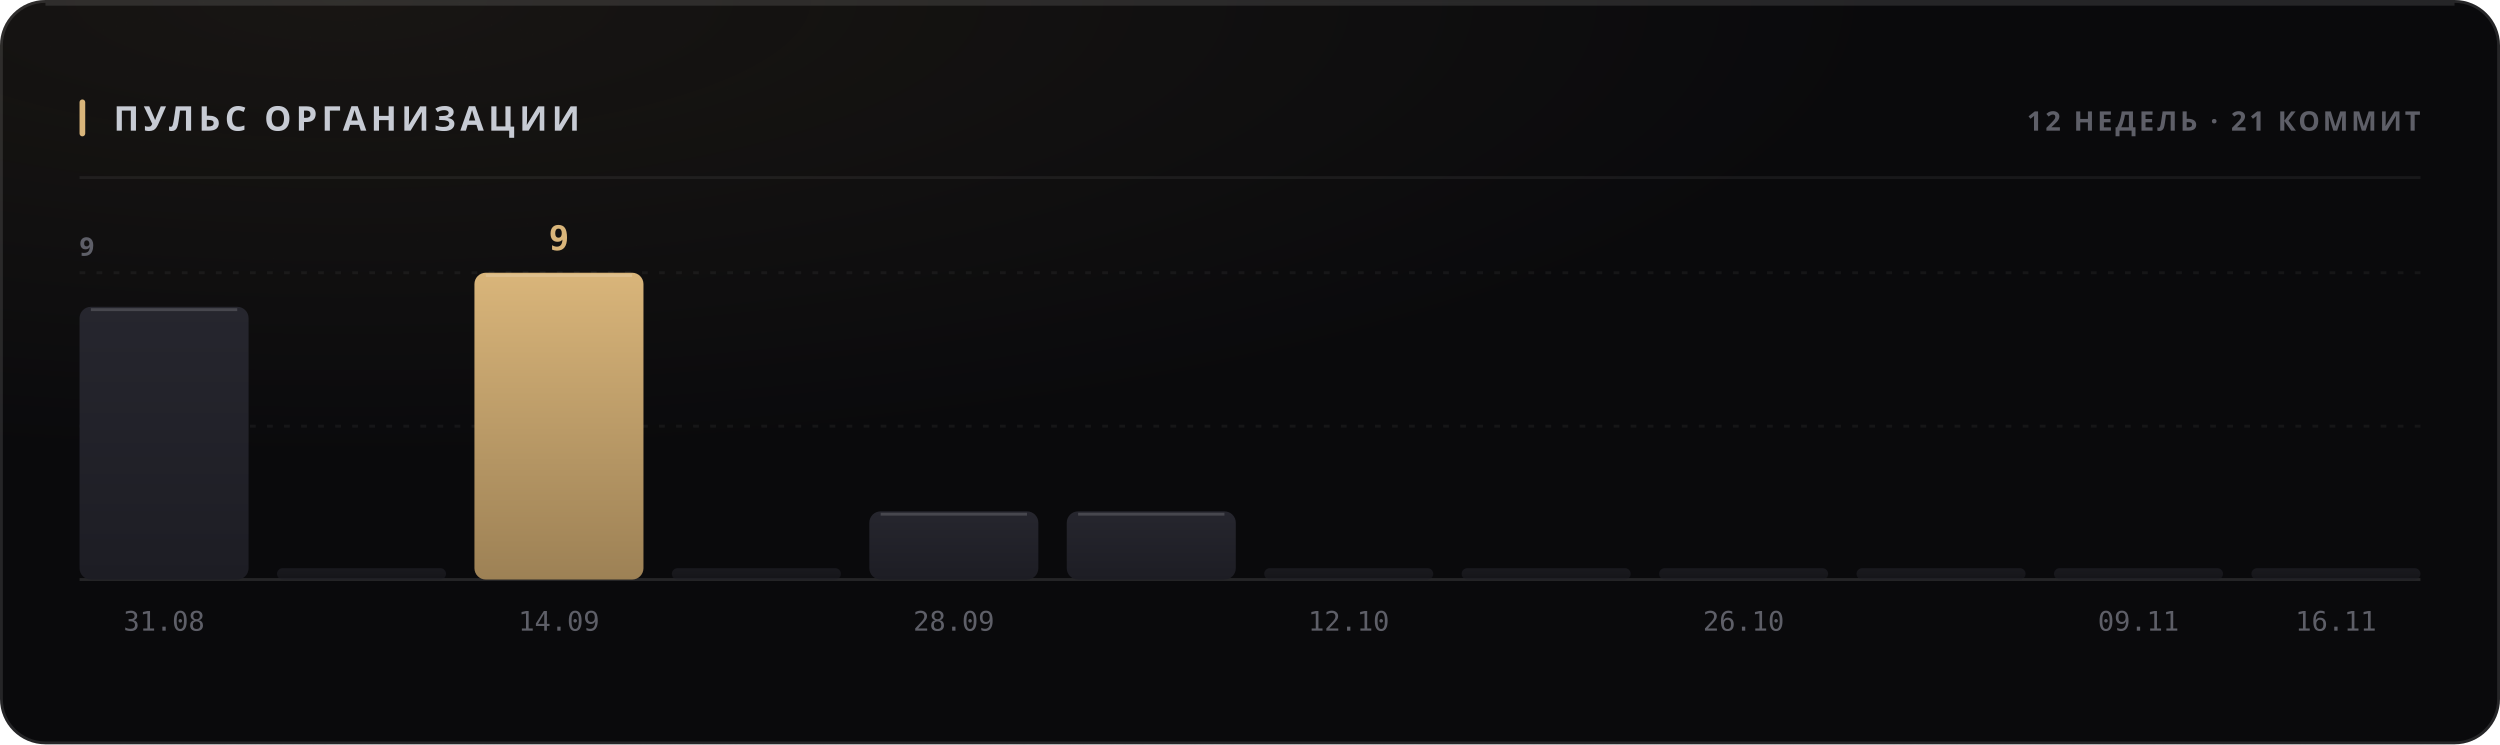
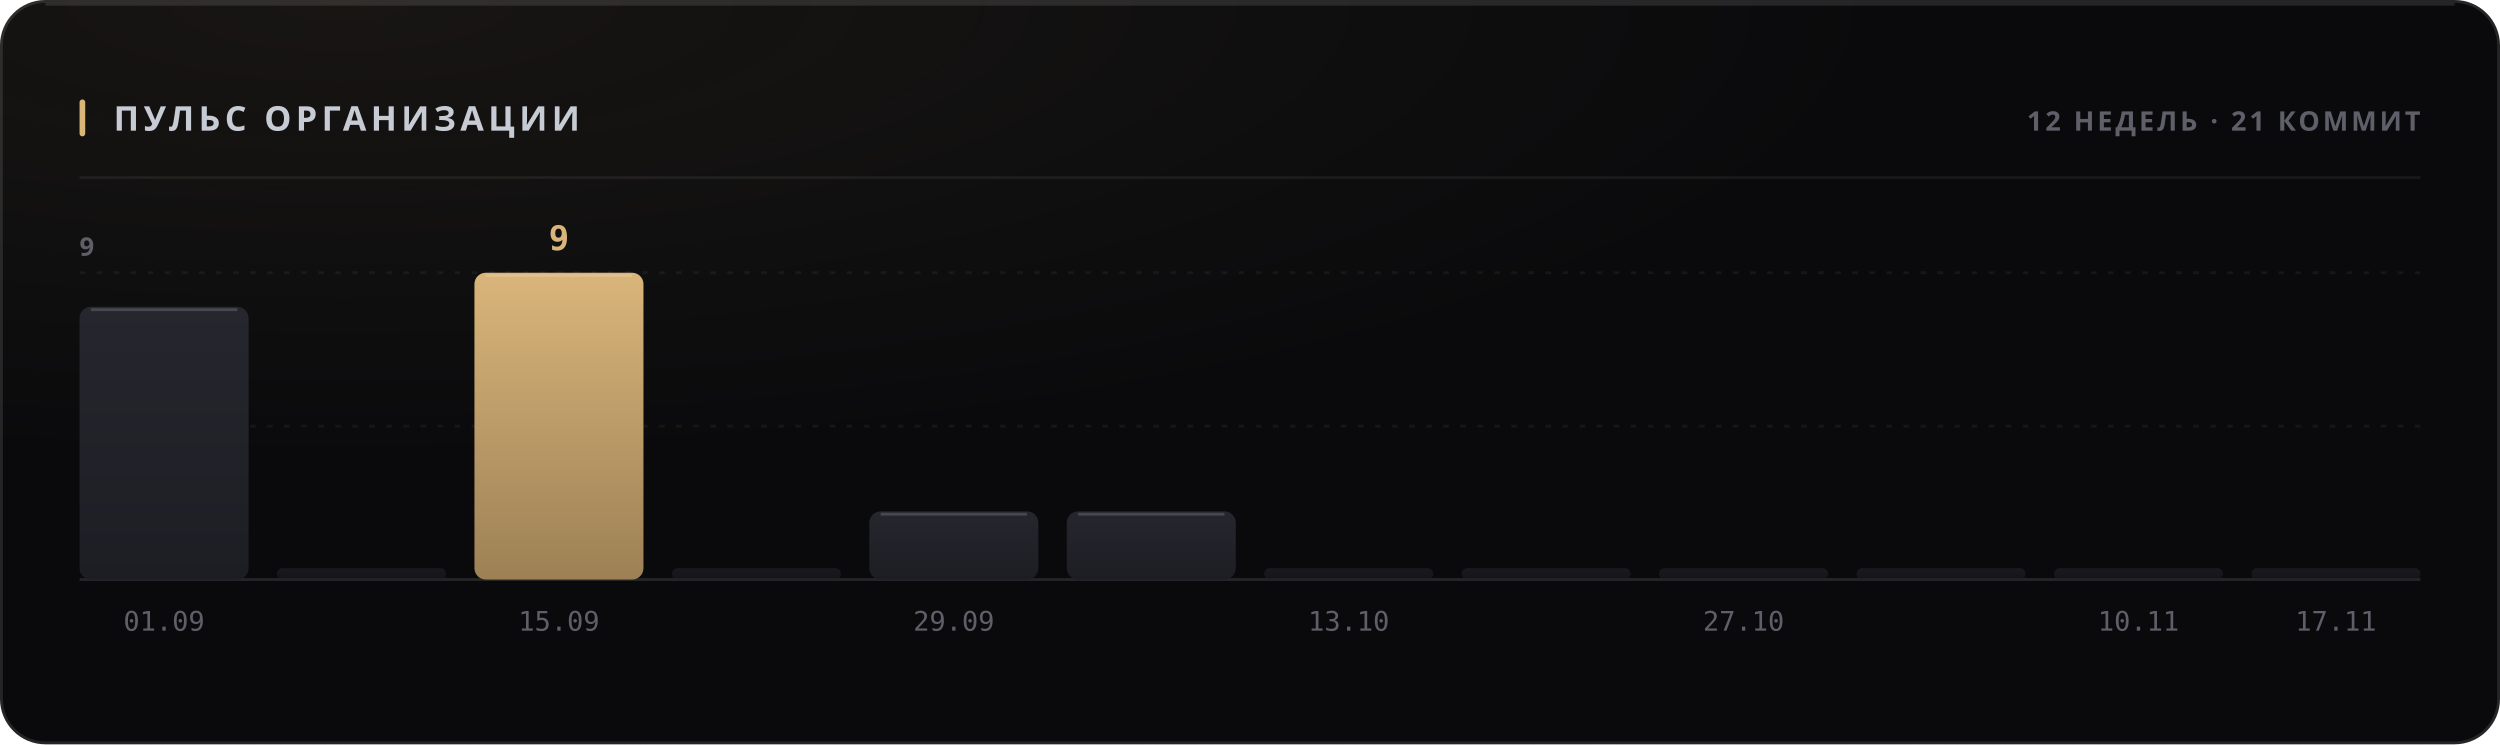
<svg xmlns="http://www.w3.org/2000/svg" width="880" height="262" viewBox="0 0 880 262" role="img">
  <style>
  text { font-family: -apple-system, BlinkMacSystemFont, 'Segoe UI', 'Noto Sans', Helvetica, Arial, sans-serif; }
  .mono { font-family: ui-monospace, 'SF Mono', 'Cascadia Mono', 'DejaVu Sans Mono', Menlo, Consolas, monospace; font-variant-numeric: tabular-nums; }
  .caps { letter-spacing: .1em; text-transform: uppercase; }

  @keyframes sheen  { from { transform: translateX(-120%); } to { transform: translateX(260%); } }
  @keyframes rise   { from { opacity: 0; transform: translateY(6px); } to { opacity: 1; transform: none; } }
  @keyframes slide  { from { opacity: 0; transform: translateX(-8px); } to { opacity: 1; transform: none; } }
  @keyframes grow   { from { transform: scaleY(0); } to { transform: scaleY(1); } }
  @keyframes widen  { from { transform: scaleX(0); } to { transform: scaleX(1); } }
  @keyframes draw   { from { stroke-dashoffset: 200; } to { stroke-dashoffset: 0; } }

  .sheen { animation: sheen 5.5s cubic-bezier(.45,0,.2,1) infinite; }
  .rise  { animation: rise .5s cubic-bezier(.16,1,.3,1) both; }
  .slide { animation: slide .42s cubic-bezier(.16,1,.3,1) both; }
  .bar   { transform-box: fill-box; transform-origin: 50% 100%;
           animation: grow .62s cubic-bezier(.16,1,.3,1) both; }
  .fill  { transform-box: fill-box; transform-origin: 0% 50%;
           animation: widen .8s cubic-bezier(.16,1,.3,1) both; }
  /* The hidden start state lives in the keyframes, never in the static rule.
     A renderer that ignores CSS animations then falls back to the FINISHED
     state — a drawn line, visible text — instead of an empty panel. */
  .spark { stroke-dasharray: 200;
           animation: draw 1.1s cubic-bezier(.16,1,.3,1) both; }

  @media (prefers-reduced-motion: reduce) {
    .sheen { animation: none; opacity: 0; }
    .rise, .slide, .bar, .fill, .spark { animation: none; opacity: 1; transform: none;
                                         stroke-dashoffset: 0; }
  }</style>
  <defs>
    <filter id="grain1" x="0" y="0" width="100%" height="100%">
      <feTurbulence type="fractalNoise" baseFrequency="0.82" numOctaves="3" stitchTiles="stitch" />
      <feColorMatrix type="saturate" values="0" />
    </filter>
    <radialGradient id="wash2" cx="14%" cy="0%" r="62%">
      <stop offset="0%" stop-color="#d9b57a" stop-opacity="0.07" />
      <stop offset="100%" stop-color="#d9b57a" stop-opacity="0" />
    </radialGradient>
    <linearGradient id="barfill3" x1="0" y1="0" x2="0" y2="1">
      <stop offset="0%" stop-color="#26262e" />
      <stop offset="100%" stop-color="#1d1d24" />
    </linearGradient>
    <linearGradient id="barfill4" x1="0" y1="0" x2="0" y2="1">
      <stop offset="0%" stop-color="#26262e" />
      <stop offset="100%" stop-color="#1d1d24" />
    </linearGradient>
    <linearGradient id="barfill5" x1="0" y1="0" x2="0" y2="1">
      <stop offset="0%" stop-color="#d9b57a" />
      <stop offset="100%" stop-color="#9d8155" />
    </linearGradient>
    <linearGradient id="barfill6" x1="0" y1="0" x2="0" y2="1">
      <stop offset="0%" stop-color="#26262e" />
      <stop offset="100%" stop-color="#1d1d24" />
    </linearGradient>
    <linearGradient id="barfill7" x1="0" y1="0" x2="0" y2="1">
      <stop offset="0%" stop-color="#26262e" />
      <stop offset="100%" stop-color="#1d1d24" />
    </linearGradient>
    <linearGradient id="barfill8" x1="0" y1="0" x2="0" y2="1">
      <stop offset="0%" stop-color="#26262e" />
      <stop offset="100%" stop-color="#1d1d24" />
    </linearGradient>
    <linearGradient id="barfill9" x1="0" y1="0" x2="0" y2="1">
      <stop offset="0%" stop-color="#26262e" />
      <stop offset="100%" stop-color="#1d1d24" />
    </linearGradient>
    <linearGradient id="barfill10" x1="0" y1="0" x2="0" y2="1">
      <stop offset="0%" stop-color="#26262e" />
      <stop offset="100%" stop-color="#1d1d24" />
    </linearGradient>
    <linearGradient id="barfill11" x1="0" y1="0" x2="0" y2="1">
      <stop offset="0%" stop-color="#26262e" />
      <stop offset="100%" stop-color="#1d1d24" />
    </linearGradient>
    <linearGradient id="barfill12" x1="0" y1="0" x2="0" y2="1">
      <stop offset="0%" stop-color="#26262e" />
      <stop offset="100%" stop-color="#1d1d24" />
    </linearGradient>
    <linearGradient id="barfill13" x1="0" y1="0" x2="0" y2="1">
      <stop offset="0%" stop-color="#26262e" />
      <stop offset="100%" stop-color="#1d1d24" />
    </linearGradient>
    <linearGradient id="barfill14" x1="0" y1="0" x2="0" y2="1">
      <stop offset="0%" stop-color="#26262e" />
      <stop offset="100%" stop-color="#1d1d24" />
    </linearGradient>
  </defs>
  <rect width="880" height="262" rx="16" fill="#0a0a0c" />
  <rect width="880" height="262" rx="16" fill="url(#wash2)" />
  <rect width="880" height="262" rx="16" filter="url(#grain1)" opacity="0.05" style="mix-blend-mode:overlay" />
  <rect x=".5" y=".5" width="879" height="261" rx="15.5" fill="none" stroke="rgba(255,255,255,0.11)" />
  <path d="M16 1.5 H864" stroke="rgba(255,255,255,0.112)" stroke-width="1" fill="none" />
  <rect x="28" y="35" width="2" height="13" rx="1" fill="#d9b57a" />
  <text x="40" y="46" font-size="12" font-weight="700" fill="#c7cbd4" letter-spacing="0.13em">ПУЛЬС ОРГАНИЗАЦИИ</text>
  <text x="852" y="46" font-size="9.5" font-weight="600" fill="#5e5f68" text-anchor="end" letter-spacing="0.11em">12 НЕДЕЛЬ · 21 КОММИТ</text>
  <path d="M28 62.5 H852" stroke="rgba(255,255,255,0.06)" stroke-width="1" />
  <path d="M28 150.0 H852" stroke="rgba(255,255,255,0.05)" stroke-width="1" stroke-dasharray="2 4" />
  <path d="M28 96.0 H852" stroke="rgba(255,255,255,0.05)" stroke-width="1" stroke-dasharray="2 4" />
  <path d="M28 204 H852" stroke="rgba(255,255,255,0.11)" stroke-width="1" />
  <text x="28" y="90" font-size="9" font-weight="600" fill="#5e5f68" letter-spacing="0.11em">9</text>
  <rect class="bar" x="28.0" y="108.0" width="59.5" height="96.0" rx="4" fill="url(#barfill3)" opacity="1" style="animation-delay:0s" />
  <path d="M32.0 109.0 H83.5" stroke="rgba(255,255,255,0.154)" stroke-width="1" />
-   <text x="57.75" y="222" font-size="9.5" font-weight="400" fill="#5e5f68" text-anchor="middle" class="mono">31.08</text>
+   <text x="57.75" y="222" font-size="9.5" font-weight="400" fill="#5e5f68" text-anchor="middle" class="mono">01.09</text>
  <rect class="bar" x="97.5" y="200.0" width="59.5" height="4.0" rx="2" fill="url(#barfill4)" opacity="0.55" style="animation-delay:0.038s" />
  <rect class="bar" x="167.0" y="96.0" width="59.5" height="108.0" rx="4" fill="url(#barfill5)" opacity="1" style="animation-delay:0.076s" />
  <path d="M171.0 97.0 H222.5" stroke="rgba(255,255,255,0.154)" stroke-width="1" />
  <text x="196.75" y="88" font-size="12" font-weight="700" fill="#d9b57a" text-anchor="middle" class="mono rise" opacity="1">9</text>
-   <text x="196.75" y="222" font-size="9.5" font-weight="400" fill="#5e5f68" text-anchor="middle" class="mono">14.09</text>
+   <text x="196.75" y="222" font-size="9.5" font-weight="400" fill="#5e5f68" text-anchor="middle" class="mono">15.09</text>
  <rect class="bar" x="236.5" y="200.0" width="59.5" height="4.0" rx="2" fill="url(#barfill6)" opacity="0.55" style="animation-delay:0.114s" />
  <rect class="bar" x="306.0" y="180.0" width="59.5" height="24.0" rx="4" fill="url(#barfill7)" opacity="1" style="animation-delay:0.152s" />
  <path d="M310.0 181.0 H361.5" stroke="rgba(255,255,255,0.154)" stroke-width="1" />
-   <text x="335.75" y="222" font-size="9.5" font-weight="400" fill="#5e5f68" text-anchor="middle" class="mono">28.09</text>
+   <text x="335.75" y="222" font-size="9.5" font-weight="400" fill="#5e5f68" text-anchor="middle" class="mono">29.09</text>
  <rect class="bar" x="375.5" y="180.0" width="59.5" height="24.0" rx="4" fill="url(#barfill8)" opacity="1" style="animation-delay:0.19s" />
  <path d="M379.5 181.0 H431.0" stroke="rgba(255,255,255,0.154)" stroke-width="1" />
  <rect class="bar" x="445.0" y="200.0" width="59.5" height="4.0" rx="2" fill="url(#barfill9)" opacity="0.55" style="animation-delay:0.228s" />
-   <text x="474.75" y="222" font-size="9.5" font-weight="400" fill="#5e5f68" text-anchor="middle" class="mono">12.10</text>
+   <text x="474.75" y="222" font-size="9.5" font-weight="400" fill="#5e5f68" text-anchor="middle" class="mono">13.10</text>
  <rect class="bar" x="514.5" y="200.0" width="59.5" height="4.0" rx="2" fill="url(#barfill10)" opacity="0.55" style="animation-delay:0.266s" />
  <rect class="bar" x="584.0" y="200.0" width="59.5" height="4.0" rx="2" fill="url(#barfill11)" opacity="0.55" style="animation-delay:0.304s" />
-   <text x="613.75" y="222" font-size="9.5" font-weight="400" fill="#5e5f68" text-anchor="middle" class="mono">26.10</text>
+   <text x="613.75" y="222" font-size="9.5" font-weight="400" fill="#5e5f68" text-anchor="middle" class="mono">27.10</text>
  <rect class="bar" x="653.5" y="200.0" width="59.5" height="4.0" rx="2" fill="url(#barfill12)" opacity="0.55" style="animation-delay:0.342s" />
  <rect class="bar" x="723.0" y="200.0" width="59.5" height="4.0" rx="2" fill="url(#barfill13)" opacity="0.55" style="animation-delay:0.38s" />
-   <text x="752.75" y="222" font-size="9.5" font-weight="400" fill="#5e5f68" text-anchor="middle" class="mono">09.11</text>
+   <text x="752.75" y="222" font-size="9.5" font-weight="400" fill="#5e5f68" text-anchor="middle" class="mono">10.11</text>
  <rect class="bar" x="792.5" y="200.0" width="59.5" height="4.0" rx="2" fill="url(#barfill14)" opacity="0.55" style="animation-delay:0.418s" />
-   <text x="822.25" y="222" font-size="9.5" font-weight="400" fill="#5e5f68" text-anchor="middle" class="mono">16.11</text>
+   <text x="822.25" y="222" font-size="9.5" font-weight="400" fill="#5e5f68" text-anchor="middle" class="mono">17.11</text>
</svg>
